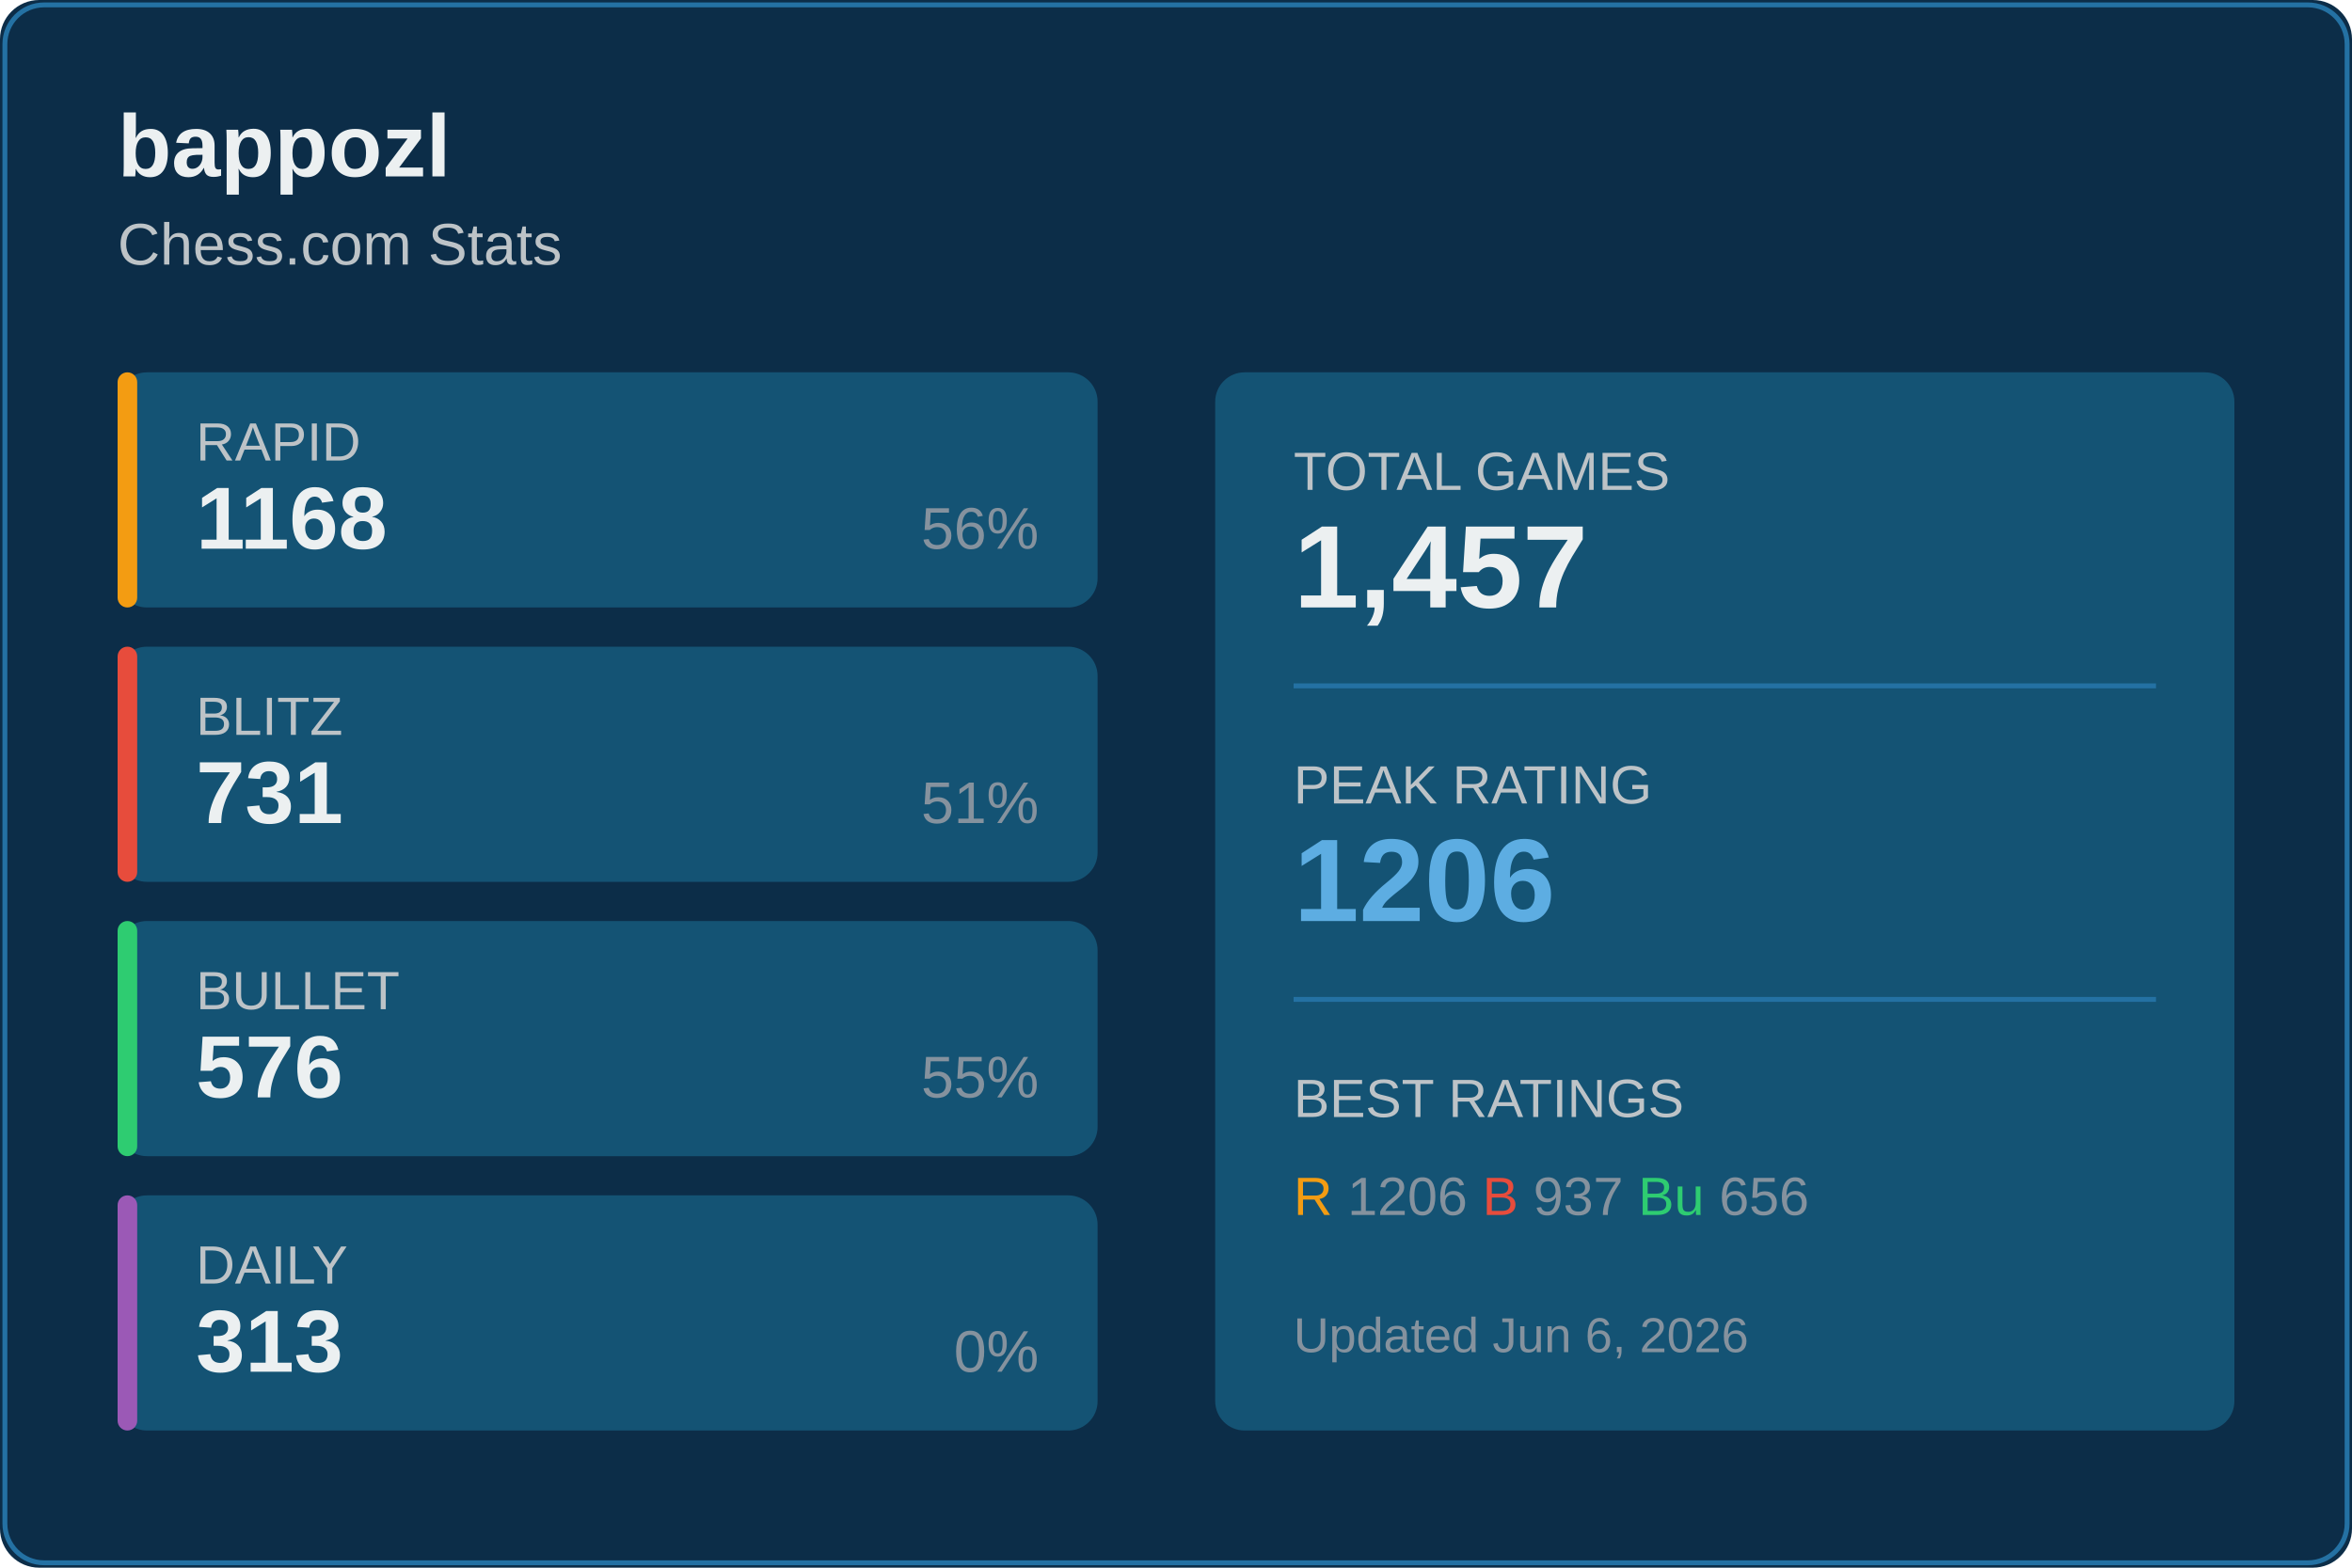
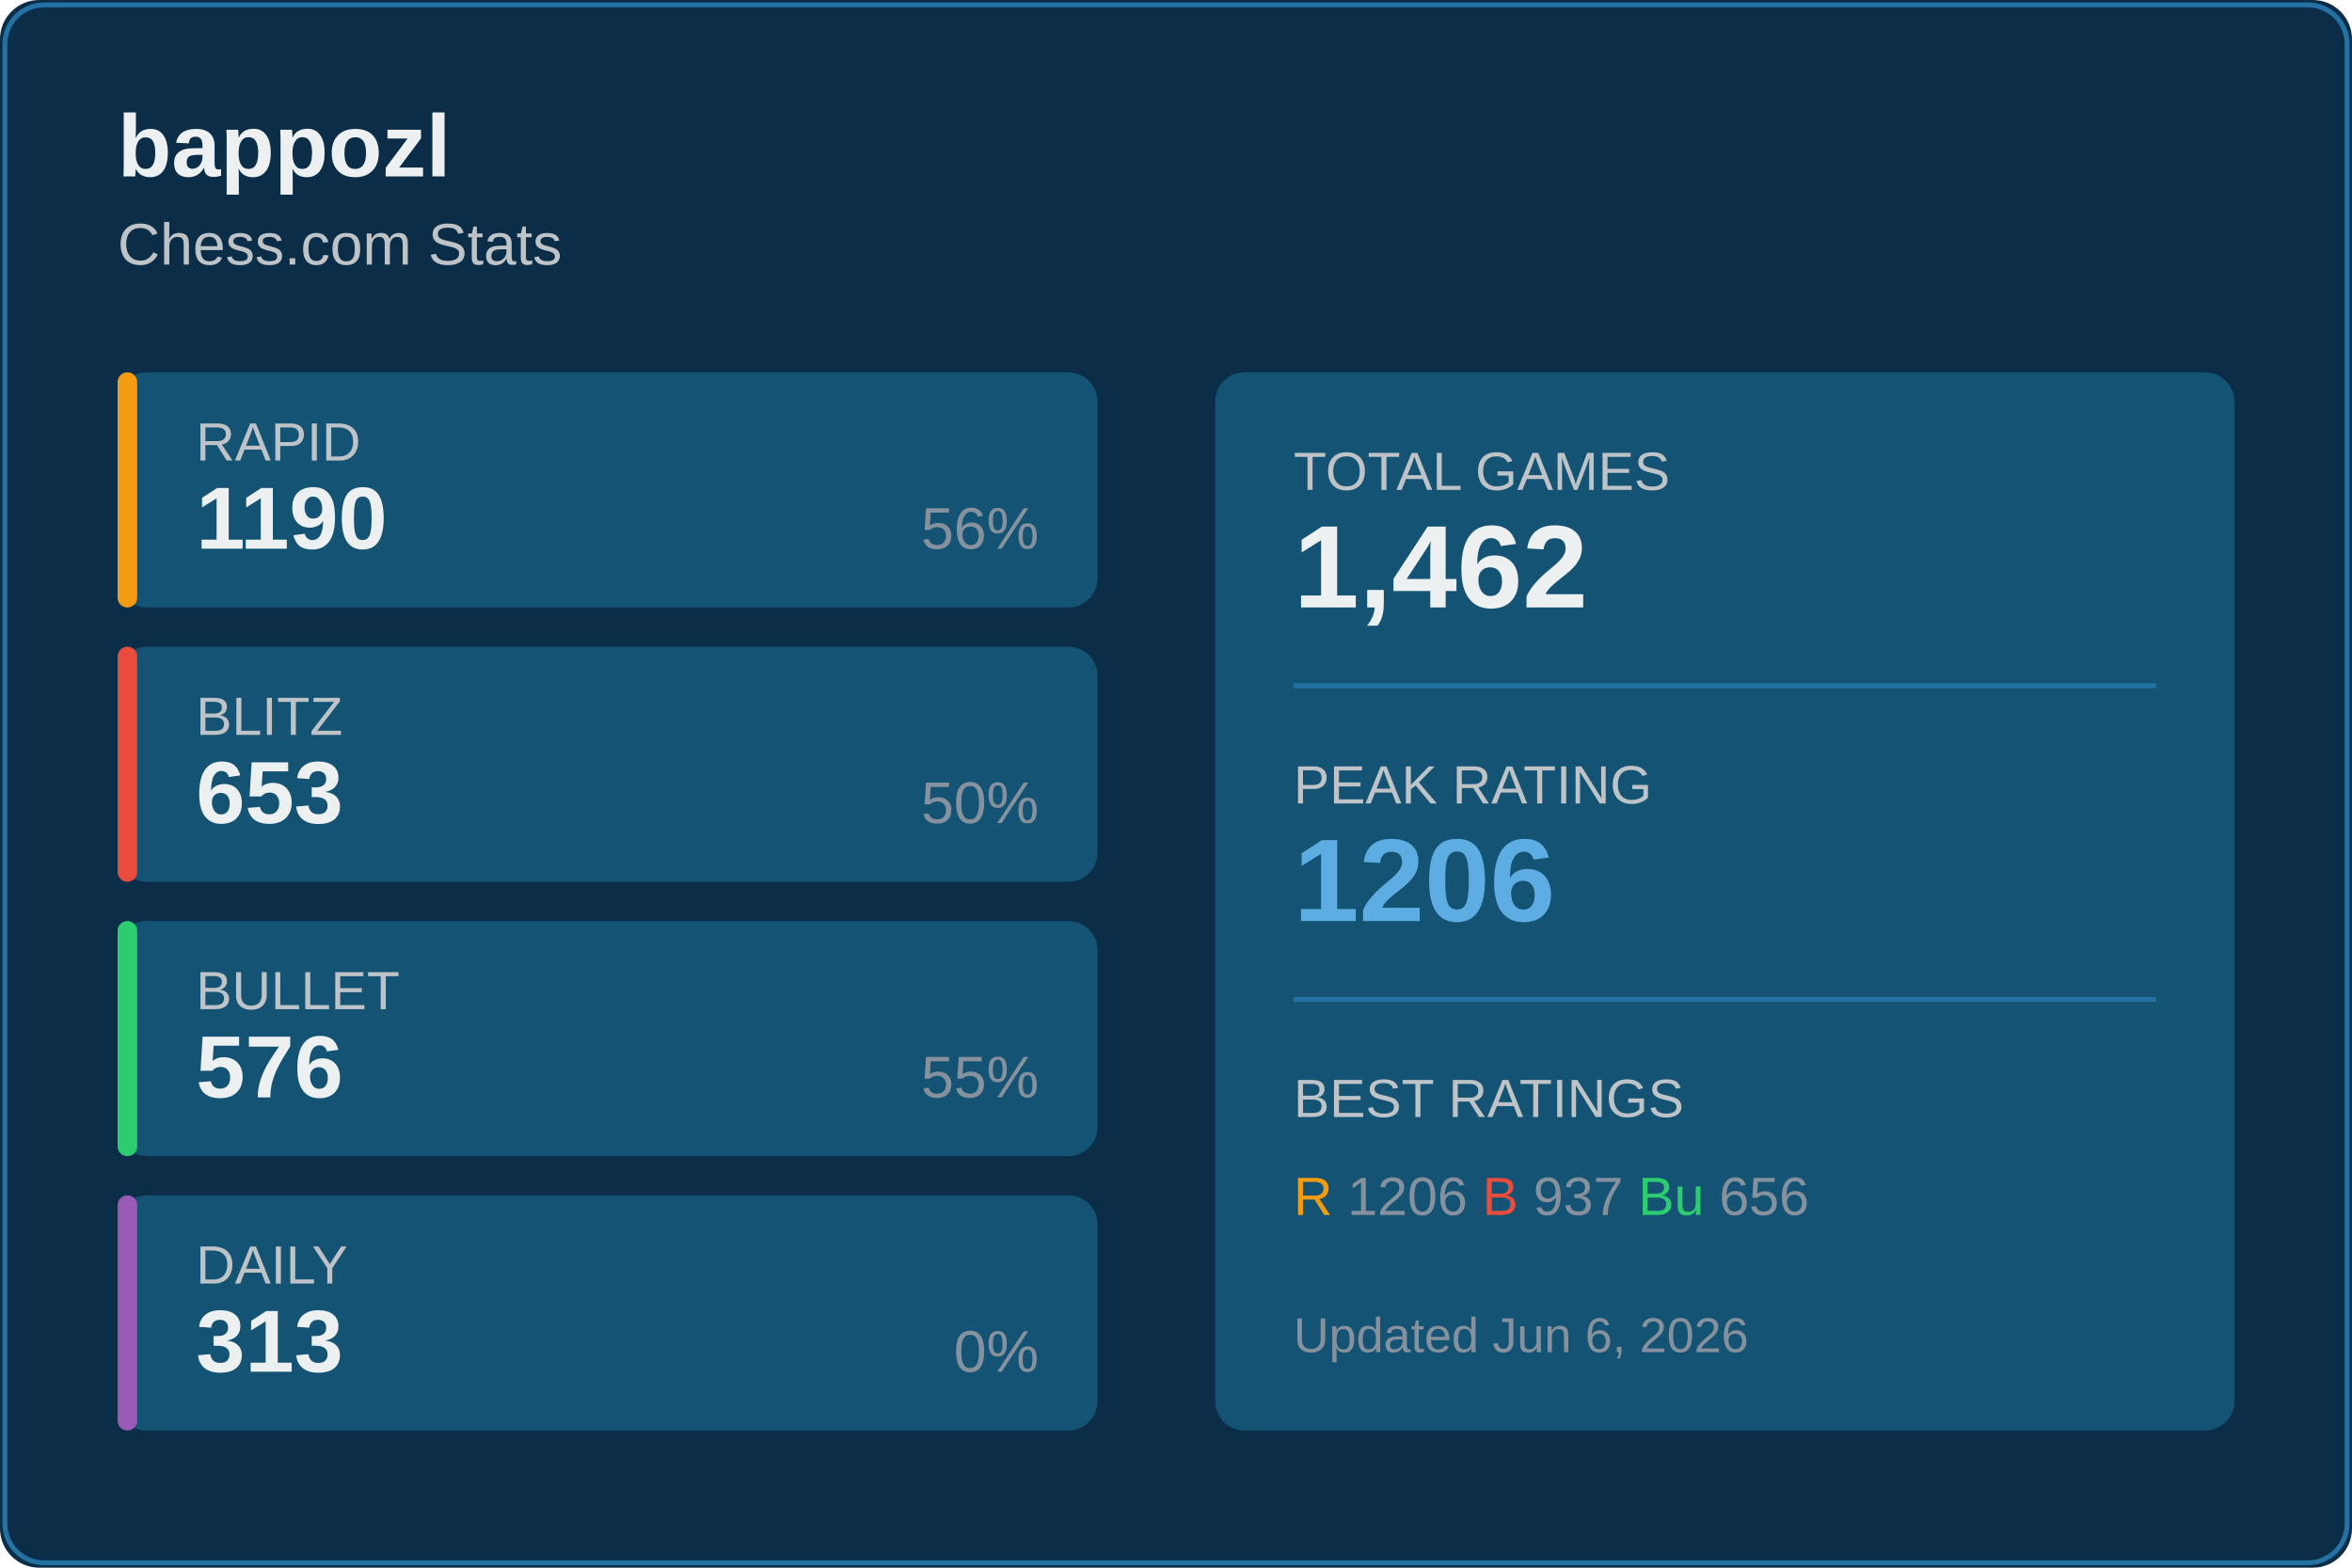
<svg xmlns="http://www.w3.org/2000/svg" width="480" height="320">
  <rect width="480" height="320" fill="#0c2d48" rx="8" />
  <rect x="1" y="1" width="478" height="318" fill="none" stroke="#2471a3" rx="8" />
  <text x="24" y="36" fill="#ecf0f1" font-size="18" font-weight="600" font-family="Segoe UI, Arial, sans-serif">
    bappozl
  </text>
  <text x="24" y="54" fill="#bdc3c7" font-size="12" font-family="Segoe UI, Arial, sans-serif">
    Chess.com Stats
  </text>
  <g transform="translate(24, 76)">
    <rect width="200" height="48" fill="#145374" rx="6" />
    <rect width="4" height="48" fill="#f39c12" rx="2" />
    <text x="16" y="18" fill="#bdc3c7" font-size="11" font-family="Segoe UI, Arial, sans-serif">RAPID</text>
-     <text x="16" y="36" fill="#ecf0f1" font-size="18" font-weight="600" font-family="Segoe UI, Arial, sans-serif">1168</text>
+     <text x="16" y="36" fill="#ecf0f1" font-size="18" font-weight="600" font-family="Segoe UI, Arial, sans-serif">1190</text>
    <text x="188" y="36" fill="#85929e" font-size="12" font-family="Segoe UI, Arial, sans-serif" text-anchor="end">56%</text>
  </g>
  <g transform="translate(24, 132)">
    <rect width="200" height="48" fill="#145374" rx="6" />
    <rect width="4" height="48" fill="#e74c3c" rx="2" />
    <text x="16" y="18" fill="#bdc3c7" font-size="11" font-family="Segoe UI, Arial, sans-serif">BLITZ</text>
-     <text x="16" y="36" fill="#ecf0f1" font-size="18" font-weight="600" font-family="Segoe UI, Arial, sans-serif">731</text>
-     <text x="188" y="36" fill="#85929e" font-size="12" font-family="Segoe UI, Arial, sans-serif" text-anchor="end">51%</text>
+     <text x="16" y="36" fill="#ecf0f1" font-size="18" font-weight="600" font-family="Segoe UI, Arial, sans-serif">653</text>
+     <text x="188" y="36" fill="#85929e" font-size="12" font-family="Segoe UI, Arial, sans-serif" text-anchor="end">50%</text>
  </g>
  <g transform="translate(24, 188)">
    <rect width="200" height="48" fill="#145374" rx="6" />
    <rect width="4" height="48" fill="#2ecc71" rx="2" />
    <text x="16" y="18" fill="#bdc3c7" font-size="11" font-family="Segoe UI, Arial, sans-serif">BULLET</text>
    <text x="16" y="36" fill="#ecf0f1" font-size="18" font-weight="600" font-family="Segoe UI, Arial, sans-serif">576</text>
    <text x="188" y="36" fill="#85929e" font-size="12" font-family="Segoe UI, Arial, sans-serif" text-anchor="end">55%</text>
  </g>
  <g transform="translate(24, 244)">
    <rect width="200" height="48" fill="#145374" rx="6" />
    <rect width="4" height="48" fill="#9b59b6" rx="2" />
    <text x="16" y="18" fill="#bdc3c7" font-size="11" font-family="Segoe UI, Arial, sans-serif">DAILY</text>
    <text x="16" y="36" fill="#ecf0f1" font-size="18" font-weight="600" font-family="Segoe UI, Arial, sans-serif">313</text>
    <text x="188" y="36" fill="#85929e" font-size="12" font-family="Segoe UI, Arial, sans-serif" text-anchor="end">0%</text>
  </g>
  <g transform="translate(248, 76)">
    <rect width="208" height="216" fill="#145374" rx="6" />
    <text x="16" y="24" fill="#bdc3c7" font-size="11" font-family="Segoe UI, Arial, sans-serif">TOTAL GAMES</text>
-     <text x="16" y="48" fill="#ecf0f1" font-size="24" font-weight="600" font-family="Segoe UI, Arial, sans-serif">1,457</text>
+     <text x="16" y="48" fill="#ecf0f1" font-size="24" font-weight="600" font-family="Segoe UI, Arial, sans-serif">1,462</text>
    <line x1="16" y1="64" x2="192" y2="64" stroke="#2471a3" />
    <text x="16" y="88" fill="#bdc3c7" font-size="11" font-family="Segoe UI, Arial, sans-serif">PEAK RATING</text>
    <text x="16" y="112" fill="#5dade2" font-size="24" font-weight="600" font-family="Segoe UI, Arial, sans-serif">1206</text>
    <line x1="16" y1="128" x2="192" y2="128" stroke="#2471a3" />
    <text x="16" y="152" fill="#bdc3c7" font-size="11" font-family="Segoe UI, Arial, sans-serif">BEST RATINGS</text>
    <text x="16" y="172" fill="#85929e" font-size="11" font-family="Segoe UI, Arial, sans-serif">
      <tspan fill="#f39c12">R</tspan> 1206
      <tspan fill="#e74c3c">B</tspan> 937
      <tspan fill="#2ecc71">Bu</tspan> 656
    </text>
    <text x="16" y="200" fill="#85929e" font-size="10" font-family="Segoe UI, Arial, sans-serif">
      Updated Jun 6, 2026
    </text>
  </g>
</svg>
